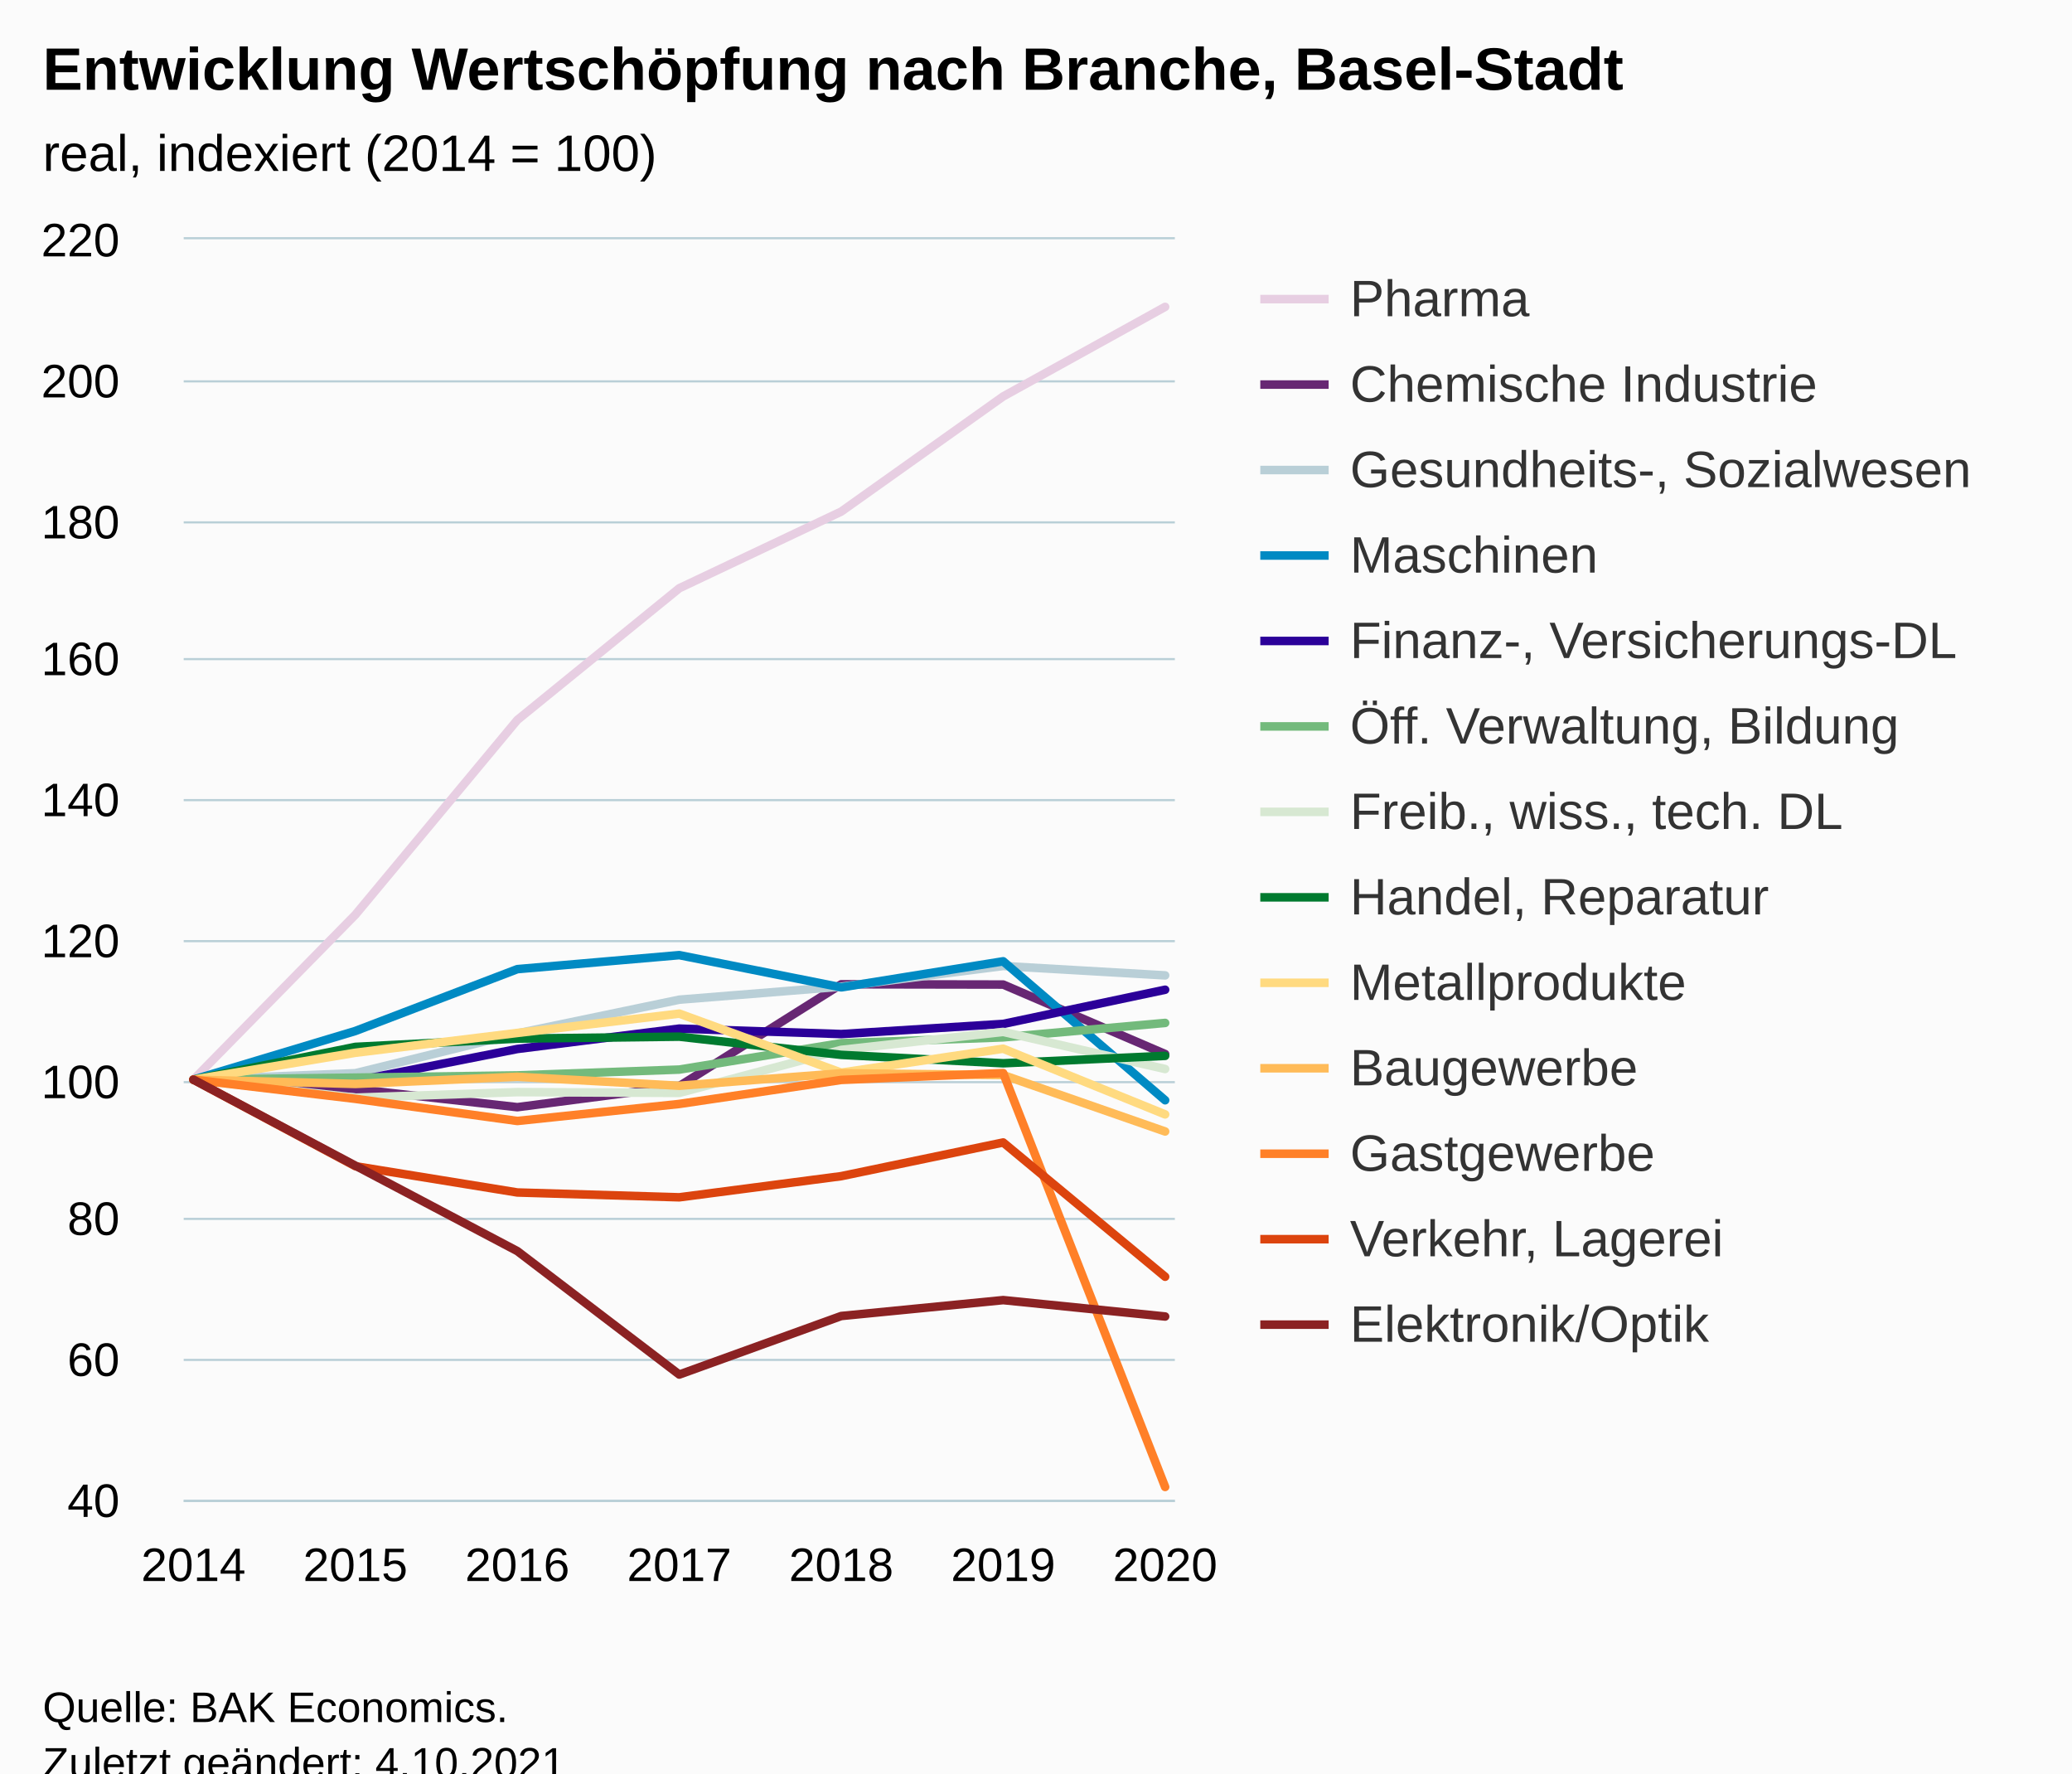
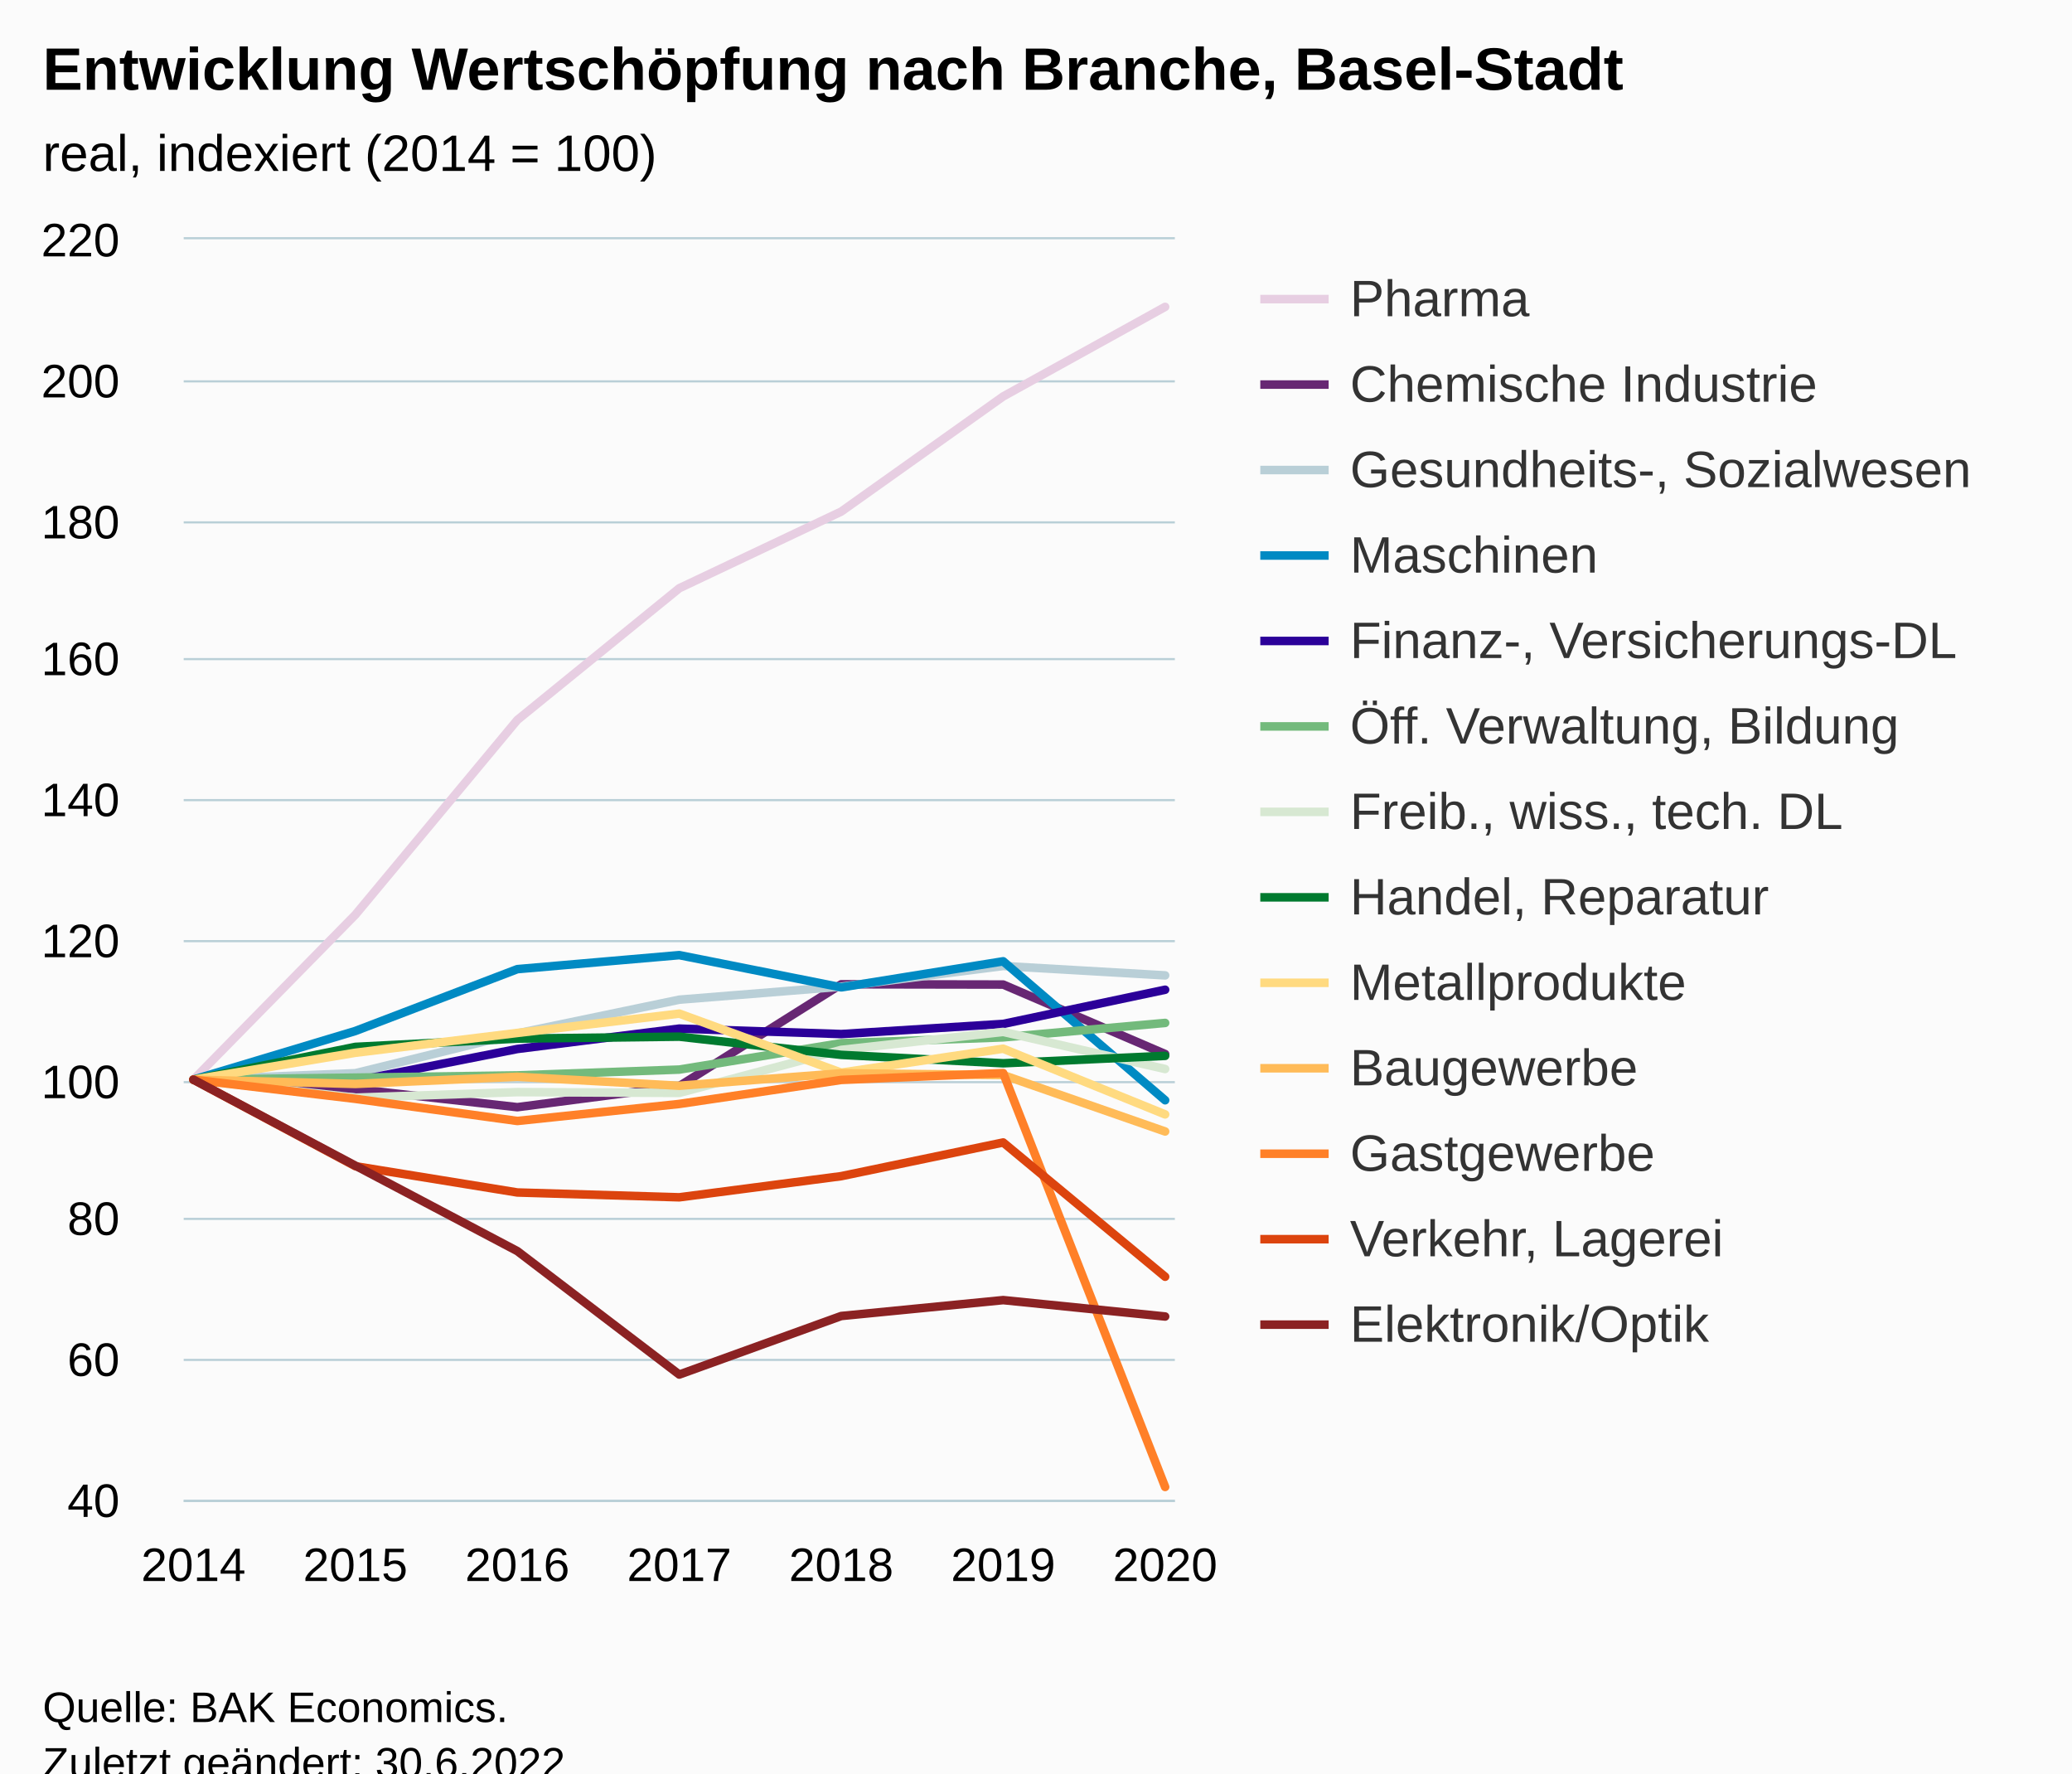
<svg xmlns="http://www.w3.org/2000/svg" version="1.1" class="highcharts-root" style="font-family:Arial;font-size:12px;" viewBox="0 0 485 415">
  <defs>
-     <clipPath id="highcharts-ffu6z68-98-">
+     <clipPath id="highcharts-qtqer52-98-">
      <rect x="0" y="0" width="232" height="295" fill="none" />
    </clipPath>
-     <clipPath id="highcharts-ffu6z68-106-">
+     <clipPath id="highcharts-qtqer52-106-">
      <rect x="0" y="0" width="232" height="295" fill="none" />
    </clipPath>
-     <clipPath id="highcharts-ffu6z68-191-">
+     <clipPath id="highcharts-qtqer52-191-">
      <rect x="43" y="56" width="232" height="295" fill="none" />
    </clipPath>
  </defs>
  <rect fill="#fbfbfb" class="highcharts-background" x="0" y="0" width="485" height="428" rx="0" ry="0" />
  <rect fill="none" class="highcharts-plot-background" x="43" y="56" width="232" height="295" />
  <g class="highcharts-pane-group" data-z-index="0" />
  <g class="highcharts-grid highcharts-xaxis-grid" data-z-index="1">
    <path fill="none" data-z-index="1" class="highcharts-grid-line" d="M 44.5 56 L 44.5 351" opacity="1" />
    <path fill="none" data-z-index="1" class="highcharts-grid-line" d="M 82.5 56 L 82.5 351" opacity="1" />
    <path fill="none" data-z-index="1" class="highcharts-grid-line" d="M 120.5 56 L 120.5 351" opacity="1" />
    <path fill="none" data-z-index="1" class="highcharts-grid-line" d="M 158.5 56 L 158.5 351" opacity="1" />
    <path fill="none" data-z-index="1" class="highcharts-grid-line" d="M 196.5 56 L 196.5 351" opacity="1" />
    <path fill="none" data-z-index="1" class="highcharts-grid-line" d="M 234.5 56 L 234.5 351" opacity="1" />
    <path fill="none" data-z-index="1" class="highcharts-grid-line" d="M 272.5 56 L 272.5 351" opacity="1" />
  </g>
  <g class="highcharts-grid highcharts-yaxis-grid" data-z-index="1">
    <path fill="none" stroke="#B9CFD7" stroke-width="0.5" data-z-index="1" class="highcharts-grid-line" d="M 43 351.25 L 275 351.25" opacity="1" />
    <path fill="none" stroke="#B9CFD7" stroke-width="0.5" data-z-index="1" class="highcharts-grid-line" d="M 43 318.25 L 275 318.25" opacity="1" />
    <path fill="none" stroke="#B9CFD7" stroke-width="0.5" data-z-index="1" class="highcharts-grid-line" d="M 43 285.25 L 275 285.25" opacity="1" />
    <path fill="none" stroke="#B9CFD7" stroke-width="0.5" data-z-index="1" class="highcharts-grid-line" d="M 43 253.25 L 275 253.25" opacity="1" />
    <path fill="none" stroke="#B9CFD7" stroke-width="0.5" data-z-index="1" class="highcharts-grid-line" d="M 43 220.25 L 275 220.25" opacity="1" />
    <path fill="none" stroke="#B9CFD7" stroke-width="0.5" data-z-index="1" class="highcharts-grid-line" d="M 43 187.25 L 275 187.25" opacity="1" />
    <path fill="none" stroke="#B9CFD7" stroke-width="0.5" data-z-index="1" class="highcharts-grid-line" d="M 43 154.25 L 275 154.25" opacity="1" />
    <path fill="none" stroke="#B9CFD7" stroke-width="0.5" data-z-index="1" class="highcharts-grid-line" d="M 43 122.25 L 275 122.25" opacity="1" />
    <path fill="none" stroke="#B9CFD7" stroke-width="0.5" data-z-index="1" class="highcharts-grid-line" d="M 43 89.25 L 275 89.25" opacity="1" />
    <path fill="none" stroke="#B9CFD7" stroke-width="0.5" data-z-index="1" class="highcharts-grid-line" d="M 43 55.75 L 275 55.75" opacity="1" />
  </g>
  <rect fill="none" class="highcharts-plot-border" data-z-index="1" x="43" y="56" width="232" height="295" />
  <g class="highcharts-axis highcharts-xaxis" data-z-index="2">
    <path fill="none" class="highcharts-axis-line" stroke="#B9CFD7" stroke-width="0.5" data-z-index="7" d="M 43 351.25 L 275 351.25" />
  </g>
  <g class="highcharts-axis highcharts-yaxis" data-z-index="2">
    <path fill="none" class="highcharts-axis-line" data-z-index="7" d="M 43 56 L 43 351" />
  </g>
  <g class="highcharts-series-group" data-z-index="3">
-     <g class="highcharts-series highcharts-series-0 highcharts-line-series" data-z-index="0.1" opacity="1" transform="translate(43,56) scale(1 1)" clip-path="url(#highcharts-ffu6z68-106-)">
+     <g class="highcharts-series highcharts-series-0 highcharts-line-series" data-z-index="0.1" opacity="1" transform="translate(43,56) scale(1 1)" clip-path="url(#highcharts-qtqer52-106-)">
      <path fill="none" d="M 2.275 196.667 L 40.183 158.071 L 78.092 112.493 L 116 81.666 L 153.908 63.72 L 191.817 36.777 L 229.725 15.815" class="highcharts-graph" data-z-index="1" stroke="#E7CEE2" stroke-width="2" stroke-linejoin="round" stroke-linecap="round" />
    </g>
    <g class="highcharts-markers highcharts-series-0 highcharts-line-series" data-z-index="0.1" opacity="1" transform="translate(43,56) scale(1 1)" clip-path="none" />
-     <g class="highcharts-series highcharts-series-1 highcharts-line-series" data-z-index="0.1" opacity="1" transform="translate(43,56) scale(1 1)" clip-path="url(#highcharts-ffu6z68-106-)">
+     <g class="highcharts-series highcharts-series-1 highcharts-line-series" data-z-index="0.1" opacity="1" transform="translate(43,56) scale(1 1)" clip-path="url(#highcharts-qtqer52-106-)">
      <path fill="none" d="M 2.275 196.667 L 40.183 198.863 L 78.092 203.108 L 116 198.174 L 153.908 174.345 L 191.817 174.411 L 229.725 190.668" class="highcharts-graph" data-z-index="1" stroke="#672773" stroke-width="2" stroke-linejoin="round" stroke-linecap="round" />
    </g>
    <g class="highcharts-markers highcharts-series-1 highcharts-line-series" data-z-index="0.1" opacity="1" transform="translate(43,56) scale(1 1)" clip-path="none" />
-     <g class="highcharts-series highcharts-series-2 highcharts-line-series" data-z-index="0.1" opacity="1" transform="translate(43,56) scale(1 1)" clip-path="url(#highcharts-ffu6z68-106-)">
+     <g class="highcharts-series highcharts-series-2 highcharts-line-series" data-z-index="0.1" opacity="1" transform="translate(43,56) scale(1 1)" clip-path="url(#highcharts-qtqer52-106-)">
      <path fill="none" d="M 2.275 196.667 L 40.183 195.159 L 78.092 185.834 L 116 177.951 L 153.908 174.902 L 191.817 170.067 L 229.725 172.264" class="highcharts-graph" data-z-index="1" stroke="#B9CFD7" stroke-width="2" stroke-linejoin="round" stroke-linecap="round" />
    </g>
    <g class="highcharts-markers highcharts-series-2 highcharts-line-series" data-z-index="0.1" opacity="1" transform="translate(43,56) scale(1 1)" clip-path="none" />
-     <g class="highcharts-series highcharts-series-3 highcharts-line-series" data-z-index="0.1" opacity="1" transform="translate(43,56) scale(1 1)" clip-path="url(#highcharts-ffu6z68-106-)">
+     <g class="highcharts-series highcharts-series-3 highcharts-line-series" data-z-index="0.1" opacity="1" transform="translate(43,56) scale(1 1)" clip-path="url(#highcharts-qtqer52-106-)">
      <path fill="none" d="M 2.275 196.667 L 40.183 185.276 L 78.092 170.805 L 116 167.527 L 153.908 175.066 L 191.817 168.969 L 229.725 201.485" class="highcharts-graph" data-z-index="1" stroke="#008AC3" stroke-width="2" stroke-linejoin="round" stroke-linecap="round" />
    </g>
    <g class="highcharts-markers highcharts-series-3 highcharts-line-series" data-z-index="0.1" opacity="1" transform="translate(43,56) scale(1 1)" clip-path="none" />
-     <g class="highcharts-series highcharts-series-4 highcharts-line-series" data-z-index="0.1" opacity="1" transform="translate(43,56) scale(1 1)" clip-path="url(#highcharts-ffu6z68-106-)">
+     <g class="highcharts-series highcharts-series-4 highcharts-line-series" data-z-index="0.1" opacity="1" transform="translate(43,56) scale(1 1)" clip-path="url(#highcharts-qtqer52-106-)">
      <path fill="none" d="M 2.275 196.667 L 40.183 196.962 L 78.092 189.488 L 116 184.719 L 153.908 185.998 L 191.817 183.621 L 229.725 175.623" class="highcharts-graph" data-z-index="1" stroke="#2B0099" stroke-width="2" stroke-linejoin="round" stroke-linecap="round" />
    </g>
    <g class="highcharts-markers highcharts-series-4 highcharts-line-series" data-z-index="0.1" opacity="1" transform="translate(43,56) scale(1 1)" clip-path="none" />
-     <g class="highcharts-series highcharts-series-5 highcharts-line-series" data-z-index="0.1" opacity="1" transform="translate(43,56) scale(1 1)" clip-path="url(#highcharts-ffu6z68-106-)">
+     <g class="highcharts-series highcharts-series-5 highcharts-line-series" data-z-index="0.1" opacity="1" transform="translate(43,56) scale(1 1)" clip-path="url(#highcharts-qtqer52-106-)">
      <path fill="none" d="M 2.275 196.667 L 40.183 196.191 L 78.092 195.667 L 116 194.307 L 153.908 188.128 L 191.817 186.768 L 229.725 183.392" class="highcharts-graph" data-z-index="1" stroke="#73BA7C" stroke-width="2" stroke-linejoin="round" stroke-linecap="round" />
    </g>
    <g class="highcharts-markers highcharts-series-5 highcharts-line-series" data-z-index="0.1" opacity="1" transform="translate(43,56) scale(1 1)" clip-path="none" />
-     <g class="highcharts-series highcharts-series-6 highcharts-line-series" data-z-index="0.1" opacity="1" transform="translate(43,56) scale(1 1)" clip-path="url(#highcharts-ffu6z68-106-)">
+     <g class="highcharts-series highcharts-series-6 highcharts-line-series" data-z-index="0.1" opacity="1" transform="translate(43,56) scale(1 1)" clip-path="url(#highcharts-qtqer52-106-)">
      <path fill="none" d="M 2.275 196.667 L 40.183 200.879 L 78.092 199.584 L 116 199.764 L 153.908 189.701 L 191.817 185.489 L 229.725 194.176" class="highcharts-graph" data-z-index="1" stroke="#D7E8D2" stroke-width="2" stroke-linejoin="round" stroke-linecap="round" />
    </g>
    <g class="highcharts-markers highcharts-series-6 highcharts-line-series" data-z-index="0.1" opacity="1" transform="translate(43,56) scale(1 1)" clip-path="none" />
-     <g class="highcharts-series highcharts-series-7 highcharts-line-series" data-z-index="0.1" opacity="1" transform="translate(43,56) scale(1 1)" clip-path="url(#highcharts-ffu6z68-106-)">
+     <g class="highcharts-series highcharts-series-7 highcharts-line-series" data-z-index="0.1" opacity="1" transform="translate(43,56) scale(1 1)" clip-path="url(#highcharts-qtqer52-106-)">
      <path fill="none" d="M 2.275 196.667 L 40.183 188.997 L 78.092 187.063 L 116 186.604 L 153.908 190.865 L 191.817 192.832 L 229.725 191.094" class="highcharts-graph" data-z-index="1" stroke="#007A2F" stroke-width="2" stroke-linejoin="round" stroke-linecap="round" />
    </g>
    <g class="highcharts-markers highcharts-series-7 highcharts-line-series" data-z-index="0.1" opacity="1" transform="translate(43,56) scale(1 1)" clip-path="none" />
-     <g class="highcharts-series highcharts-series-8 highcharts-line-series" data-z-index="0.1" opacity="1" transform="translate(43,56) scale(1 1)" clip-path="url(#highcharts-ffu6z68-106-)">
+     <g class="highcharts-series highcharts-series-8 highcharts-line-series" data-z-index="0.1" opacity="1" transform="translate(43,56) scale(1 1)" clip-path="url(#highcharts-qtqer52-106-)">
      <path fill="none" d="M 2.275 196.667 L 40.183 190.373 L 78.092 185.735 L 116 181.212 L 153.908 195.028 L 191.817 189.423 L 229.725 204.796" class="highcharts-graph" data-z-index="1" stroke="#FFDA80" stroke-width="2" stroke-linejoin="round" stroke-linecap="round" />
    </g>
    <g class="highcharts-markers highcharts-series-8 highcharts-line-series" data-z-index="0.1" opacity="1" transform="translate(43,56) scale(1 1)" clip-path="none" />
-     <g class="highcharts-series highcharts-series-9 highcharts-line-series" data-z-index="0.1" opacity="1" transform="translate(43,56) scale(1 1)" clip-path="url(#highcharts-ffu6z68-106-)">
+     <g class="highcharts-series highcharts-series-9 highcharts-line-series" data-z-index="0.1" opacity="1" transform="translate(43,56) scale(1 1)" clip-path="url(#highcharts-qtqer52-106-)">
      <path fill="none" d="M 2.275 196.667 L 40.183 197.666 L 78.092 195.995 L 116 198.093 L 153.908 195.175 L 191.817 195.585 L 229.725 208.794" class="highcharts-graph" data-z-index="1" stroke="#FFBB58" stroke-width="2" stroke-linejoin="round" stroke-linecap="round" />
    </g>
    <g class="highcharts-markers highcharts-series-9 highcharts-line-series" data-z-index="0.1" opacity="1" transform="translate(43,56) scale(1 1)" clip-path="none" />
-     <g class="highcharts-series highcharts-series-10 highcharts-line-series" data-z-index="0.1" opacity="1" transform="translate(43,56) scale(1 1)" clip-path="url(#highcharts-ffu6z68-106-)">
+     <g class="highcharts-series highcharts-series-10 highcharts-line-series" data-z-index="0.1" opacity="1" transform="translate(43,56) scale(1 1)" clip-path="url(#highcharts-qtqer52-106-)">
      <path fill="none" d="M 2.275 196.667 L 40.183 201.157 L 78.092 206.336 L 116 202.354 L 153.908 196.732 L 191.817 195.126 L 229.725 291.984" class="highcharts-graph" data-z-index="1" stroke="#FF8028" stroke-width="2" stroke-linejoin="round" stroke-linecap="round" />
    </g>
    <g class="highcharts-markers highcharts-series-10 highcharts-line-series" data-z-index="0.1" opacity="1" transform="translate(43,56) scale(1 1)" clip-path="none" />
-     <g class="highcharts-series highcharts-series-11 highcharts-line-series" data-z-index="0.1" opacity="1" transform="translate(43,56) scale(1 1)" clip-path="url(#highcharts-ffu6z68-106-)">
+     <g class="highcharts-series highcharts-series-11 highcharts-line-series" data-z-index="0.1" opacity="1" transform="translate(43,56) scale(1 1)" clip-path="url(#highcharts-qtqer52-106-)">
      <path fill="none" d="M 2.275 196.667 L 40.183 216.923 L 78.092 223.069 L 116 224.2 L 153.908 219.251 L 191.817 211.368 L 229.725 242.785" class="highcharts-graph" data-z-index="1" stroke="#DC440E" stroke-width="2" stroke-linejoin="round" stroke-linecap="round" />
    </g>
    <g class="highcharts-markers highcharts-series-11 highcharts-line-series" data-z-index="0.1" opacity="1" transform="translate(43,56) scale(1 1)" clip-path="none" />
-     <g class="highcharts-series highcharts-series-12 highcharts-line-series" data-z-index="0.1" opacity="1" transform="translate(43,56) scale(1 1)" clip-path="url(#highcharts-ffu6z68-106-)">
+     <g class="highcharts-series highcharts-series-12 highcharts-line-series" data-z-index="0.1" opacity="1" transform="translate(43,56) scale(1 1)" clip-path="url(#highcharts-qtqer52-106-)">
      <path fill="none" d="M 2.275 196.667 L 40.183 216.792 L 78.092 236.787 L 116 265.68 L 153.908 251.979 L 191.817 248.259 L 229.725 252.094" class="highcharts-graph" data-z-index="1" stroke="#8B2223" stroke-width="2" stroke-linejoin="round" stroke-linecap="round" />
    </g>
    <g class="highcharts-markers highcharts-series-12 highcharts-line-series" data-z-index="0.1" opacity="1" transform="translate(43,56) scale(1 1)" clip-path="none" />
  </g>
  <text x="10" text-anchor="start" class="highcharts-title" data-z-index="4" style="color:#000000;font-size:14px;font-weight:bold;fill:#000000;" y="21">
    <tspan>Entwicklung Wertschöpfung nach Branche, Basel-Stadt</tspan>
  </text>
  <text x="10" text-anchor="start" class="highcharts-subtitle" data-z-index="4" style="color:#000000;font-size:12px;font-weight:normal;fill:#000000;" y="40">
    <tspan>real, indexiert (2014 = 100)</tspan>
  </text>
  <text x="10" text-anchor="start" class="highcharts-caption" data-z-index="4" style="color:#666666;fill:#666666;" y="385" />
  <g class="highcharts-legend" data-z-index="7" transform="translate(287,56)">
    <rect fill="none" class="highcharts-legend-box" rx="0" ry="0" x="0" y="0" width="188" height="271" visibility="visible" />
    <g data-z-index="1">
      <g>
        <g class="highcharts-legend-item highcharts-line-series highcharts-color-undefined highcharts-series-0" data-z-index="1" transform="translate(8,3)">
          <path fill="none" d="M 0 11 L 16 11" class="highcharts-graph" stroke="#E7CEE2" stroke-width="2" />
          <text x="21" style="color:#333333;cursor:pointer;font-size:12px;font-weight:normal;fill:#333333;" text-anchor="start" data-z-index="2" y="15">
            <tspan>Pharma</tspan>
          </text>
        </g>
        <g class="highcharts-legend-item highcharts-line-series highcharts-color-undefined highcharts-series-1" data-z-index="1" transform="translate(8,23)">
          <path fill="none" d="M 0 11 L 16 11" class="highcharts-graph" stroke="#672773" stroke-width="2" />
          <text x="21" y="15" style="color:#333333;cursor:pointer;font-size:12px;font-weight:normal;fill:#333333;" text-anchor="start" data-z-index="2">
            <tspan>Chemische Industrie</tspan>
          </text>
        </g>
        <g class="highcharts-legend-item highcharts-line-series highcharts-color-undefined highcharts-series-2" data-z-index="1" transform="translate(8,43)">
          <path fill="none" d="M 0 11 L 16 11" class="highcharts-graph" stroke="#B9CFD7" stroke-width="2" />
          <text x="21" y="15" style="color:#333333;cursor:pointer;font-size:12px;font-weight:normal;fill:#333333;" text-anchor="start" data-z-index="2">
            <tspan>Gesundheits-, Sozialwesen</tspan>
          </text>
        </g>
        <g class="highcharts-legend-item highcharts-line-series highcharts-color-undefined highcharts-series-3" data-z-index="1" transform="translate(8,63)">
          <path fill="none" d="M 0 11 L 16 11" class="highcharts-graph" stroke="#008AC3" stroke-width="2" />
          <text x="21" y="15" style="color:#333333;cursor:pointer;font-size:12px;font-weight:normal;fill:#333333;" text-anchor="start" data-z-index="2">
            <tspan>Maschinen</tspan>
          </text>
        </g>
        <g class="highcharts-legend-item highcharts-line-series highcharts-color-undefined highcharts-series-4" data-z-index="1" transform="translate(8,83)">
          <path fill="none" d="M 0 11 L 16 11" class="highcharts-graph" stroke="#2B0099" stroke-width="2" />
          <text x="21" y="15" style="color:#333333;cursor:pointer;font-size:12px;font-weight:normal;fill:#333333;" text-anchor="start" data-z-index="2">
            <tspan>Finanz-, Versicherungs-DL</tspan>
          </text>
        </g>
        <g class="highcharts-legend-item highcharts-line-series highcharts-color-undefined highcharts-series-5" data-z-index="1" transform="translate(8,103)">
          <path fill="none" d="M 0 11 L 16 11" class="highcharts-graph" stroke="#73BA7C" stroke-width="2" />
          <text x="21" y="15" style="color:#333333;cursor:pointer;font-size:12px;font-weight:normal;fill:#333333;" text-anchor="start" data-z-index="2">
            <tspan>Öff. Verwaltung, Bildung</tspan>
          </text>
        </g>
        <g class="highcharts-legend-item highcharts-line-series highcharts-color-undefined highcharts-series-6" data-z-index="1" transform="translate(8,123)">
          <path fill="none" d="M 0 11 L 16 11" class="highcharts-graph" stroke="#D7E8D2" stroke-width="2" />
          <text x="21" y="15" style="color:#333333;cursor:pointer;font-size:12px;font-weight:normal;fill:#333333;" text-anchor="start" data-z-index="2">
            <tspan>Freib., wiss., tech. DL</tspan>
          </text>
        </g>
        <g class="highcharts-legend-item highcharts-line-series highcharts-color-undefined highcharts-series-7" data-z-index="1" transform="translate(8,143)">
          <path fill="none" d="M 0 11 L 16 11" class="highcharts-graph" stroke="#007A2F" stroke-width="2" />
          <text x="21" y="15" style="color:#333333;cursor:pointer;font-size:12px;font-weight:normal;fill:#333333;" text-anchor="start" data-z-index="2">
            <tspan>Handel, Reparatur</tspan>
          </text>
        </g>
        <g class="highcharts-legend-item highcharts-line-series highcharts-color-undefined highcharts-series-8" data-z-index="1" transform="translate(8,163)">
          <path fill="none" d="M 0 11 L 16 11" class="highcharts-graph" stroke="#FFDA80" stroke-width="2" />
          <text x="21" y="15" style="color:#333333;cursor:pointer;font-size:12px;font-weight:normal;fill:#333333;" text-anchor="start" data-z-index="2">
            <tspan>Metallprodukte</tspan>
          </text>
        </g>
        <g class="highcharts-legend-item highcharts-line-series highcharts-color-undefined highcharts-series-9" data-z-index="1" transform="translate(8,183)">
          <path fill="none" d="M 0 11 L 16 11" class="highcharts-graph" stroke="#FFBB58" stroke-width="2" />
          <text x="21" y="15" style="color:#333333;cursor:pointer;font-size:12px;font-weight:normal;fill:#333333;" text-anchor="start" data-z-index="2">
            <tspan>Baugewerbe</tspan>
          </text>
        </g>
        <g class="highcharts-legend-item highcharts-line-series highcharts-color-undefined highcharts-series-10" data-z-index="1" transform="translate(8,203)">
          <path fill="none" d="M 0 11 L 16 11" class="highcharts-graph" stroke="#FF8028" stroke-width="2" />
          <text x="21" y="15" style="color:#333333;cursor:pointer;font-size:12px;font-weight:normal;fill:#333333;" text-anchor="start" data-z-index="2">
            <tspan>Gastgewerbe</tspan>
          </text>
        </g>
        <g class="highcharts-legend-item highcharts-line-series highcharts-color-undefined highcharts-series-11" data-z-index="1" transform="translate(8,223)">
          <path fill="none" d="M 0 11 L 16 11" class="highcharts-graph" stroke="#DC440E" stroke-width="2" />
          <text x="21" y="15" style="color:#333333;cursor:pointer;font-size:12px;font-weight:normal;fill:#333333;" text-anchor="start" data-z-index="2">
            <tspan>Verkehr, Lagerei</tspan>
          </text>
        </g>
        <g class="highcharts-legend-item highcharts-line-series highcharts-color-undefined highcharts-series-12" data-z-index="1" transform="translate(8,243)">
          <path fill="none" d="M 0 11 L 16 11" class="highcharts-graph" stroke="#8B2223" stroke-width="2" />
          <text x="21" y="15" style="color:#333333;cursor:pointer;font-size:12px;font-weight:normal;fill:#333333;" text-anchor="start" data-z-index="2">
            <tspan>Elektronik/Optik</tspan>
          </text>
        </g>
      </g>
    </g>
  </g>
  <g class="highcharts-axis-labels highcharts-xaxis-labels" data-z-index="7">
    <text x="45.275" style="color:#000000;cursor:default;font-size:11px;fill:#000000;" text-anchor="middle" transform="translate(0,0)" y="370" opacity="1">2014</text>
    <text x="83.183" style="color:#000000;cursor:default;font-size:11px;fill:#000000;" text-anchor="middle" transform="translate(0,0)" y="370" opacity="1">2015</text>
    <text x="121.092" style="color:#000000;cursor:default;font-size:11px;fill:#000000;" text-anchor="middle" transform="translate(0,0)" y="370" opacity="1">2016</text>
    <text x="159" style="color:#000000;cursor:default;font-size:11px;fill:#000000;" text-anchor="middle" transform="translate(0,0)" y="370" opacity="1">2017</text>
    <text x="196.908" style="color:#000000;cursor:default;font-size:11px;fill:#000000;" text-anchor="middle" transform="translate(0,0)" y="370" opacity="1">2018</text>
    <text x="234.817" style="color:#000000;cursor:default;font-size:11px;fill:#000000;" text-anchor="middle" transform="translate(0,0)" y="370" opacity="1">2019</text>
    <text x="272.725" style="color:#000000;cursor:default;font-size:11px;fill:#000000;" text-anchor="middle" transform="translate(0,0)" y="370" opacity="1">2020</text>
  </g>
  <g class="highcharts-axis-labels highcharts-yaxis-labels" data-z-index="7">
    <text x="28" style="color:#000000;cursor:default;font-size:11px;fill:#000000;" text-anchor="end" transform="translate(0,0)" y="355" opacity="1">40</text>
    <text x="28" style="color:#000000;cursor:default;font-size:11px;fill:#000000;" text-anchor="end" transform="translate(0,0)" y="322" opacity="1">60</text>
    <text x="28" style="color:#000000;cursor:default;font-size:11px;fill:#000000;" text-anchor="end" transform="translate(0,0)" y="289" opacity="1">80</text>
    <text x="28" style="color:#000000;cursor:default;font-size:11px;fill:#000000;" text-anchor="end" transform="translate(0,0)" y="257" opacity="1">100</text>
    <text x="28" style="color:#000000;cursor:default;font-size:11px;fill:#000000;" text-anchor="end" transform="translate(0,0)" y="224" opacity="1">120</text>
    <text x="28" style="color:#000000;cursor:default;font-size:11px;fill:#000000;" text-anchor="end" transform="translate(0,0)" y="191" opacity="1">140</text>
    <text x="28" style="color:#000000;cursor:default;font-size:11px;fill:#000000;" text-anchor="end" transform="translate(0,0)" y="158" opacity="1">160</text>
    <text x="28" style="color:#000000;cursor:default;font-size:11px;fill:#000000;" text-anchor="end" transform="translate(0,0)" y="126" opacity="1">180</text>
    <text x="28" style="color:#000000;cursor:default;font-size:11px;fill:#000000;" text-anchor="end" transform="translate(0,0)" y="93" opacity="1">200</text>
    <text x="28" style="color:#000000;cursor:default;font-size:11px;fill:#000000;" text-anchor="end" transform="translate(0,0)" y="60" opacity="1">220</text>
  </g>
  <text x="10" class="highcharts-credits" text-anchor="start" data-z-index="8" style="cursor:default;color:#000000;font-size:10px;fill:#000000;" y="403">
    <tspan>Quelle: BAK Economics.</tspan>
-     <tspan x="10" dy="13">Zuletzt geändert: 4.10.2021</tspan>
+     <tspan x="10" dy="13">Zuletzt geändert: 30.6.2022</tspan>
  </text>
-   <g class="highcharts-control-points" data-z-index="99" clip-path="url(#highcharts-ffu6z68-191-)" />
+   <g class="highcharts-control-points" data-z-index="99" clip-path="url(#highcharts-qtqer52-191-)" />
</svg>
